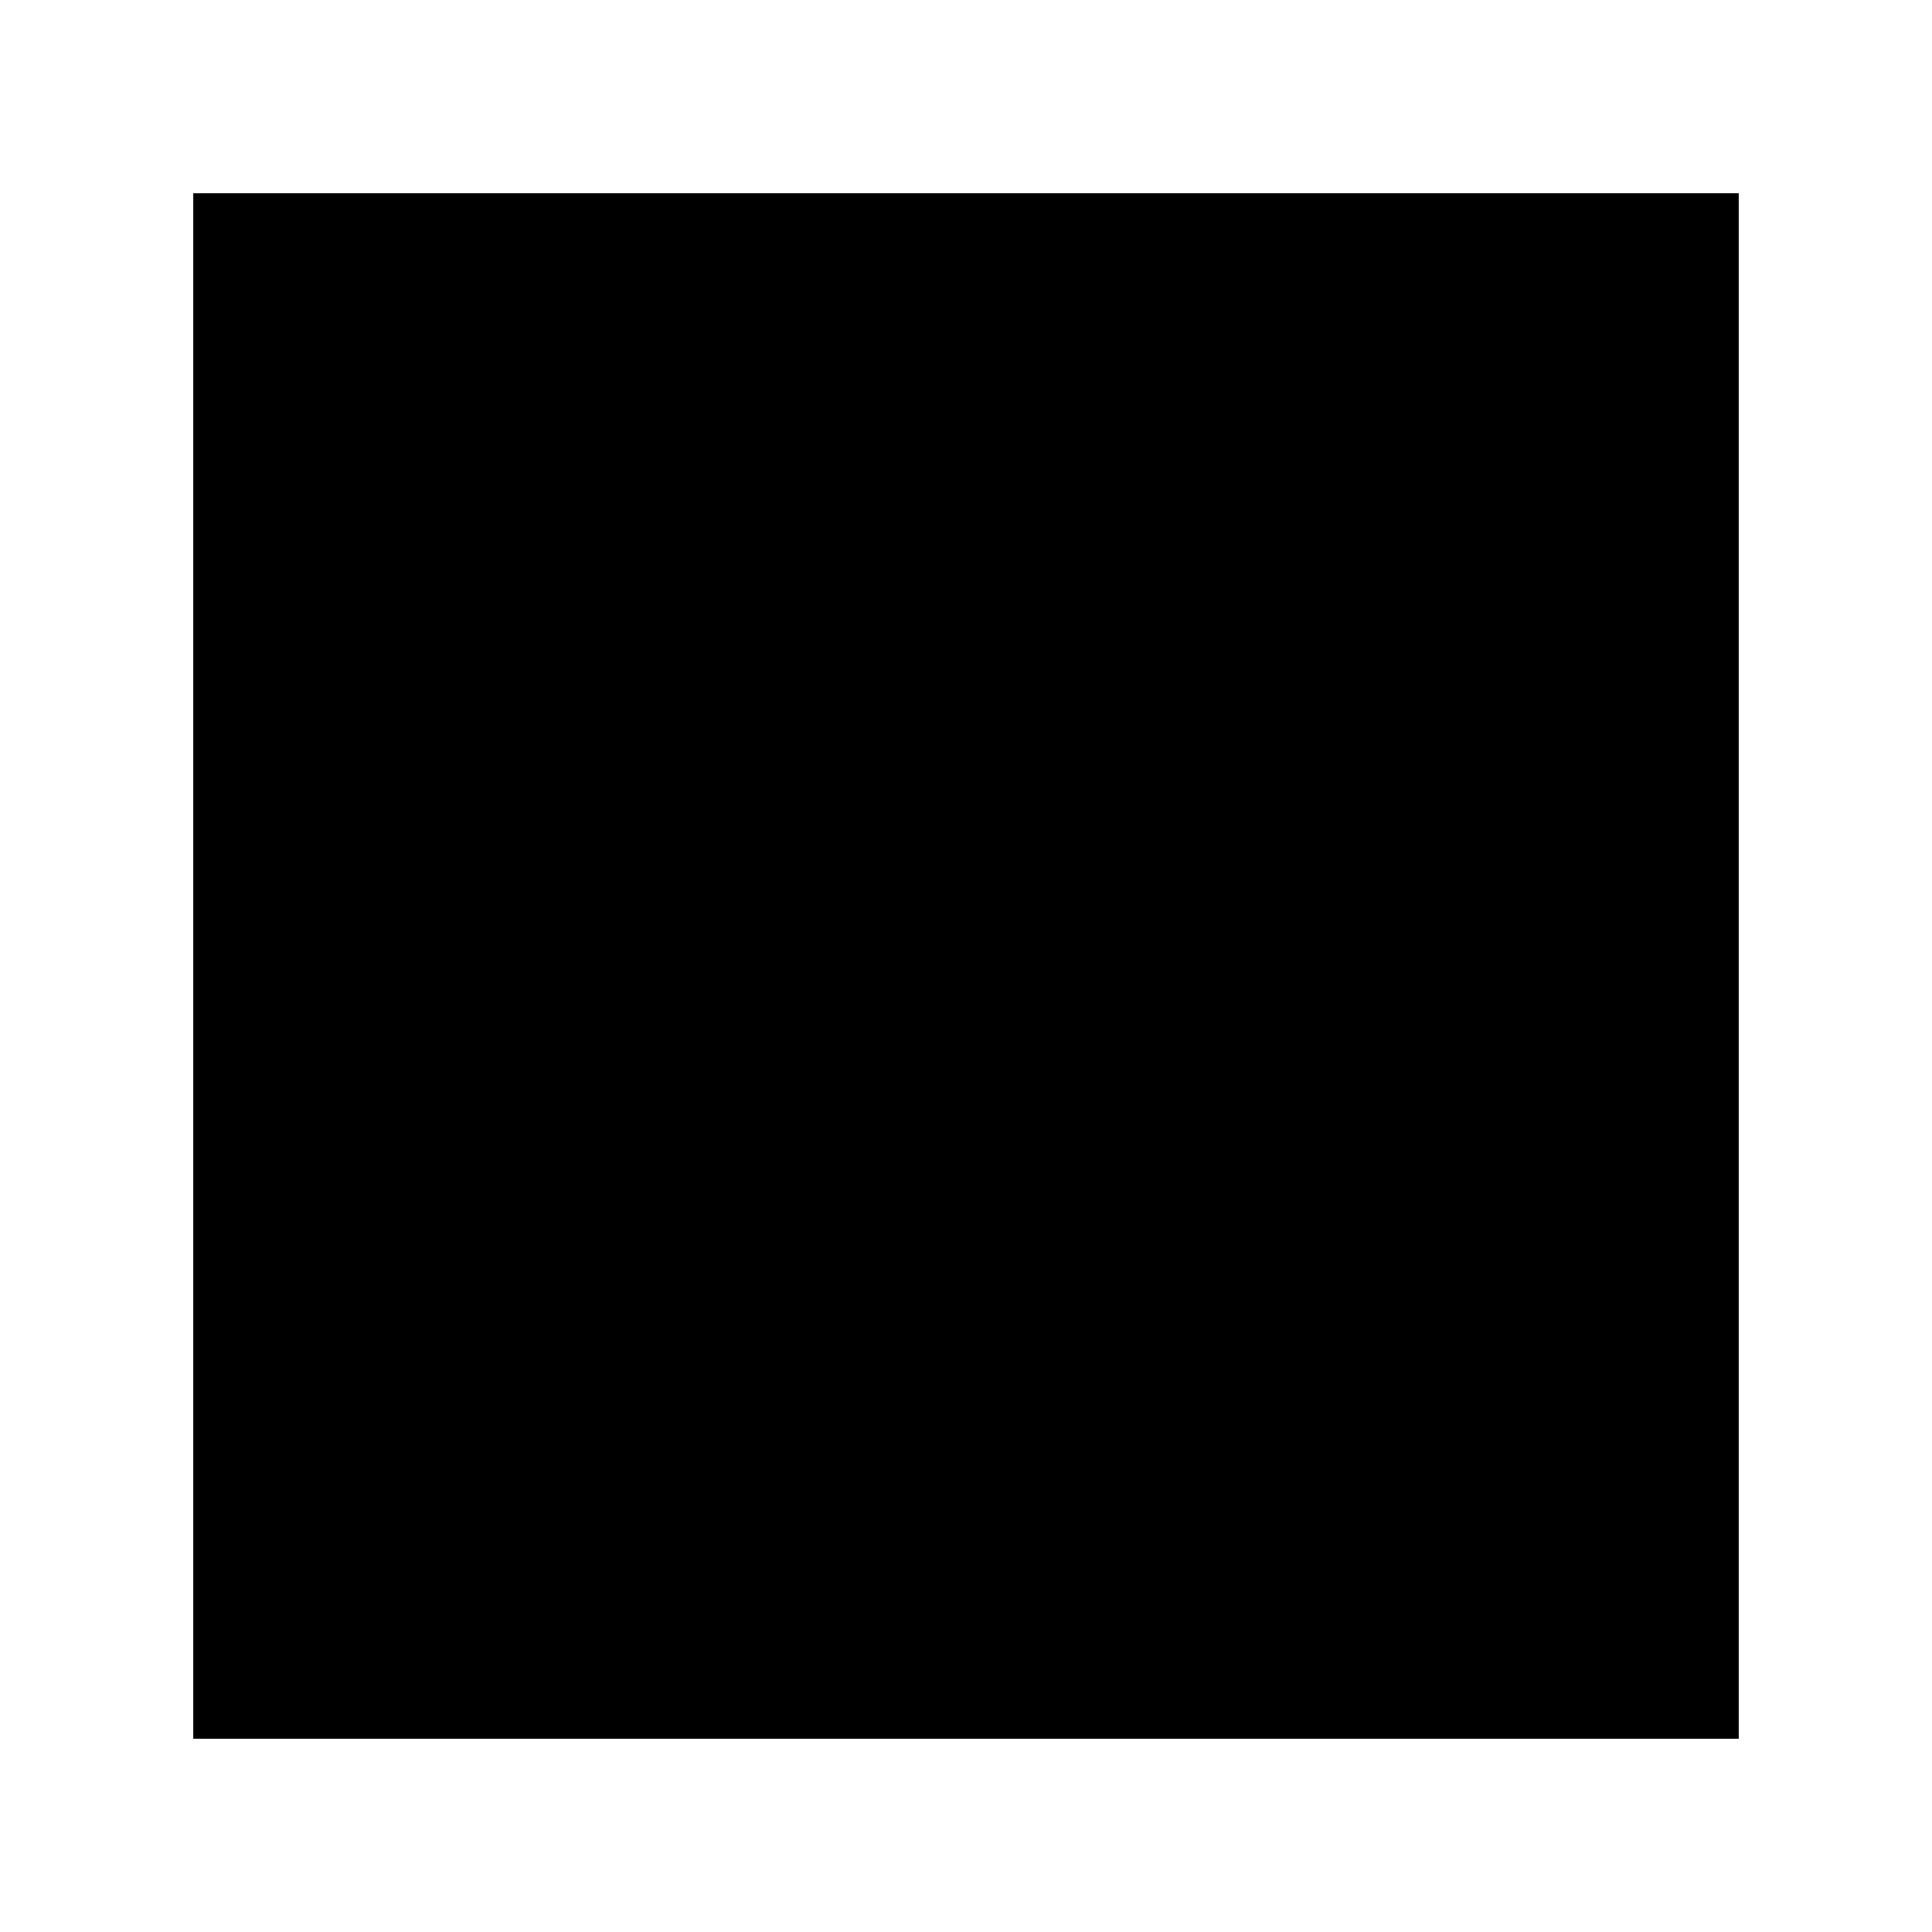
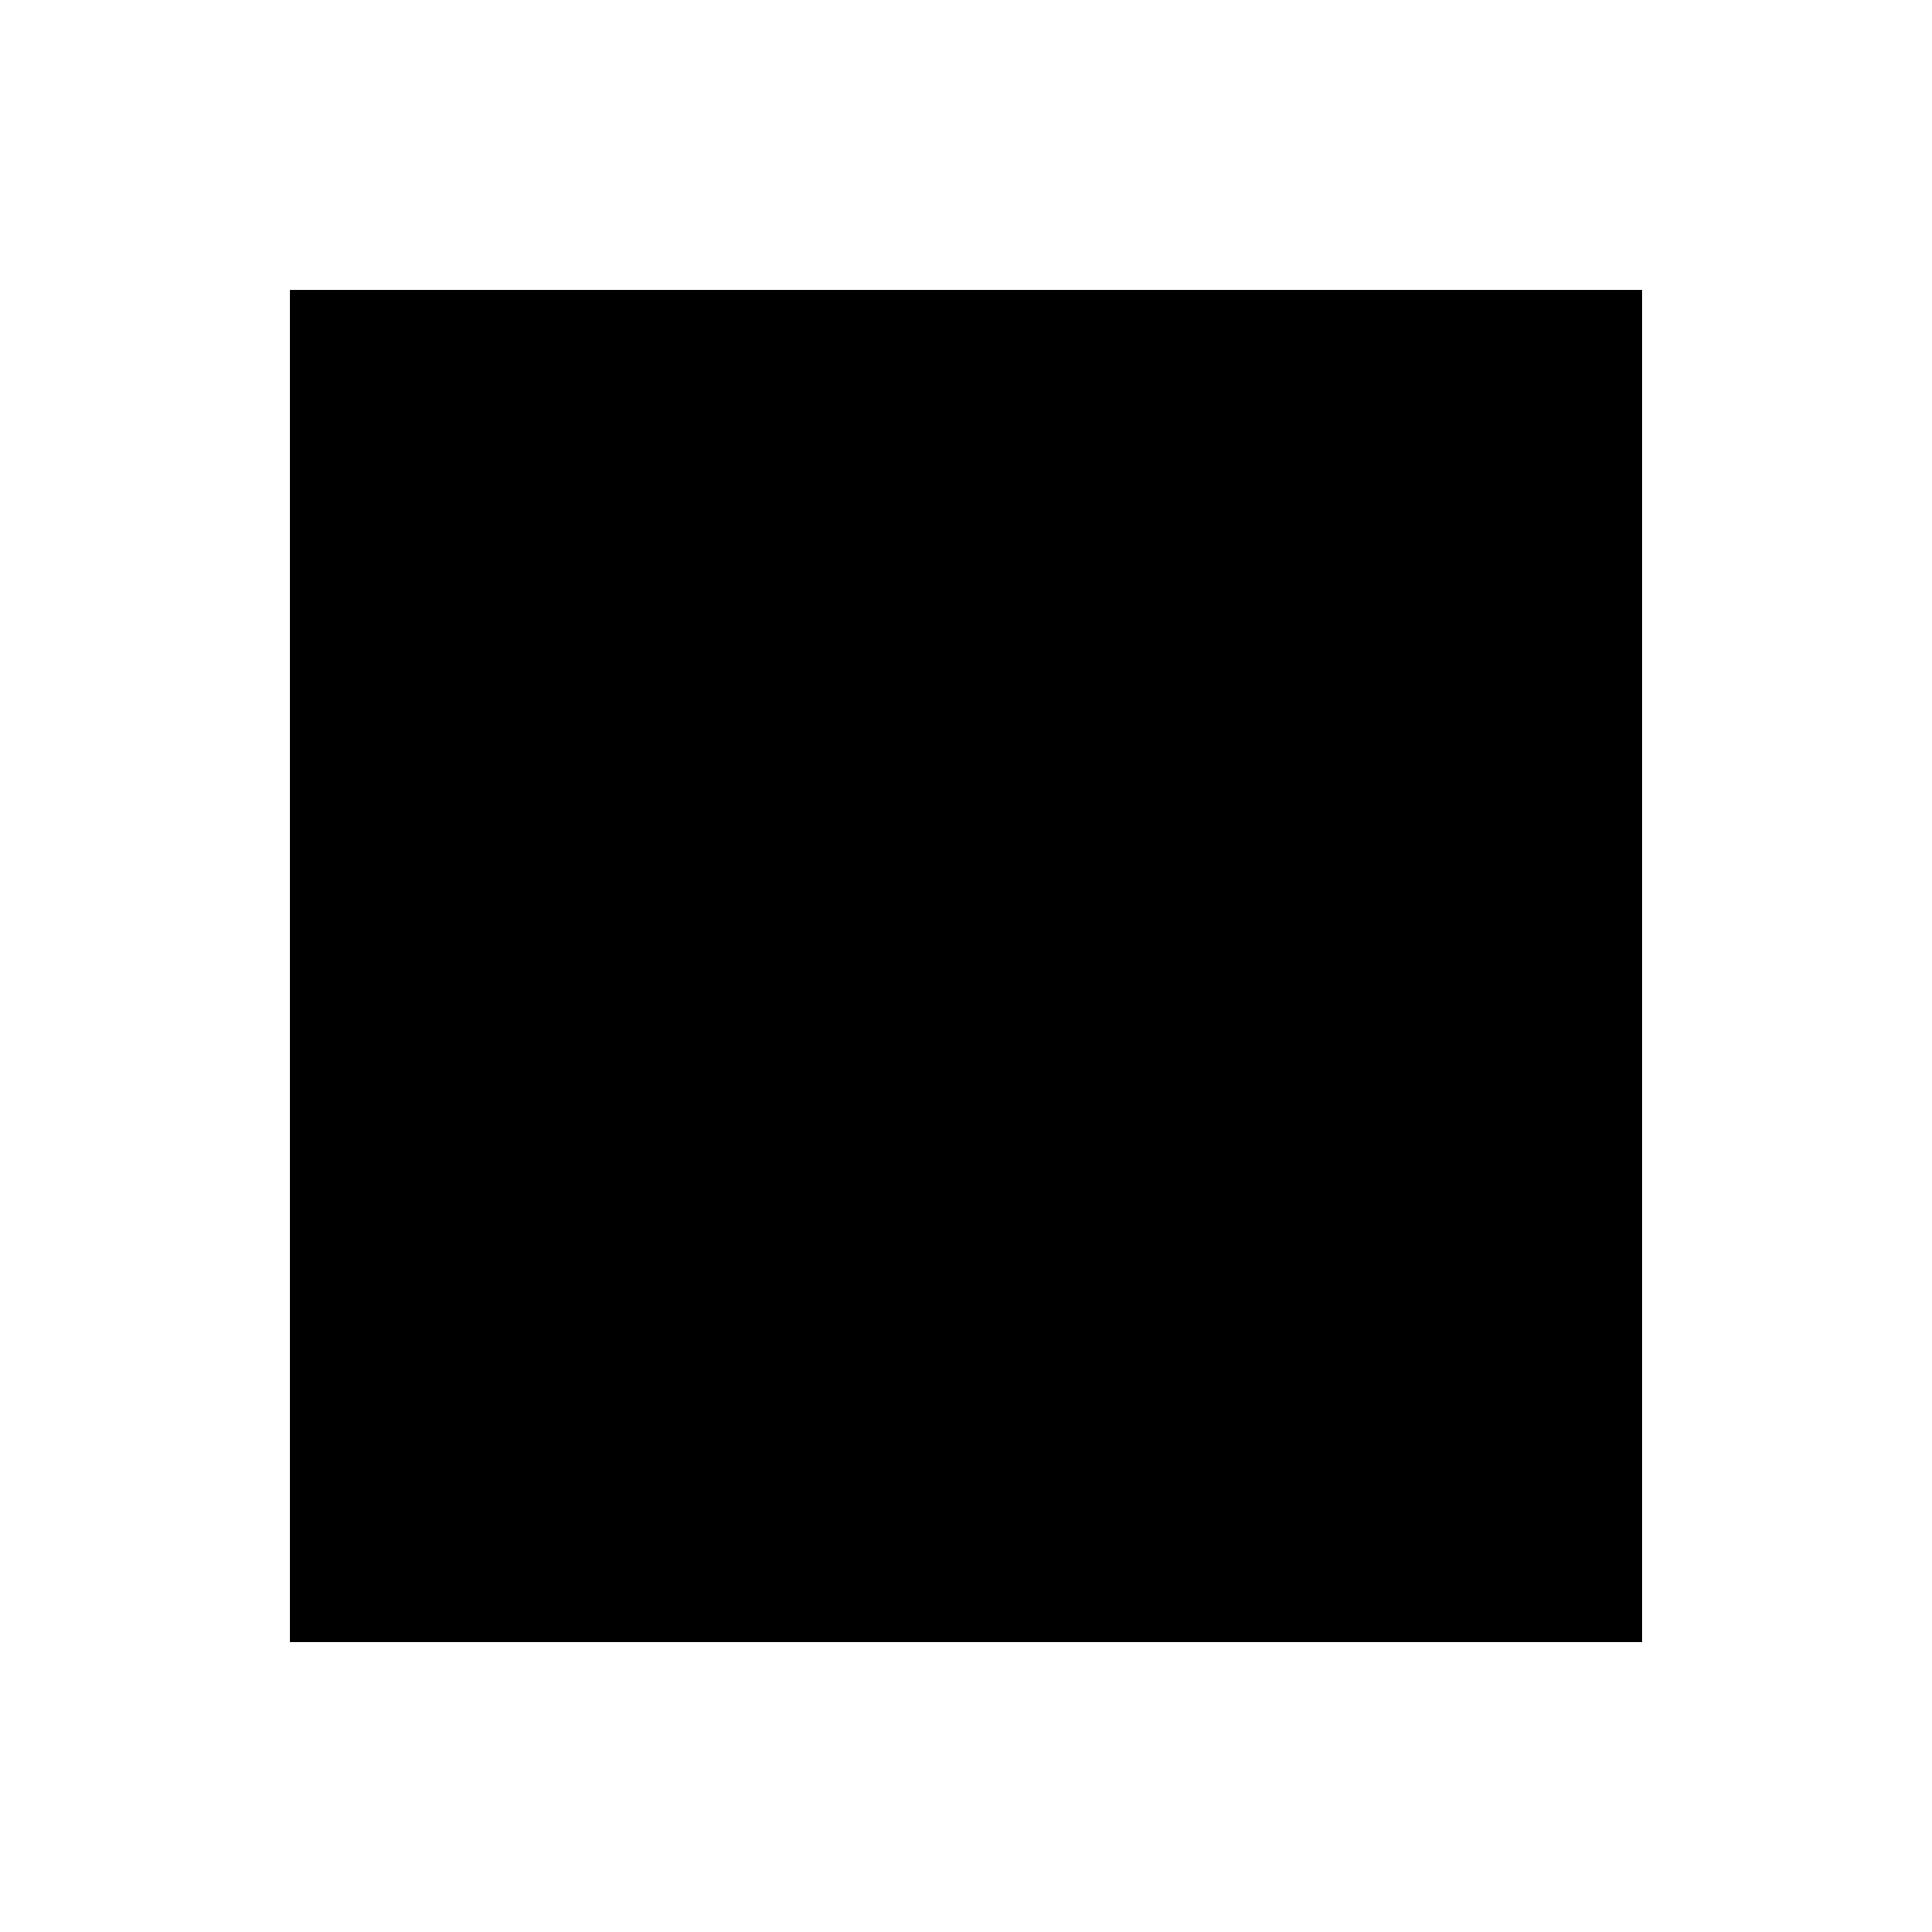
<svg xmlns="http://www.w3.org/2000/svg" viewBox="0 0 100 100">
-   <rect width="80" height="80" x="10" y="10" />
+   <rect width="70" height="70" x="15" y="15" />
</svg>
